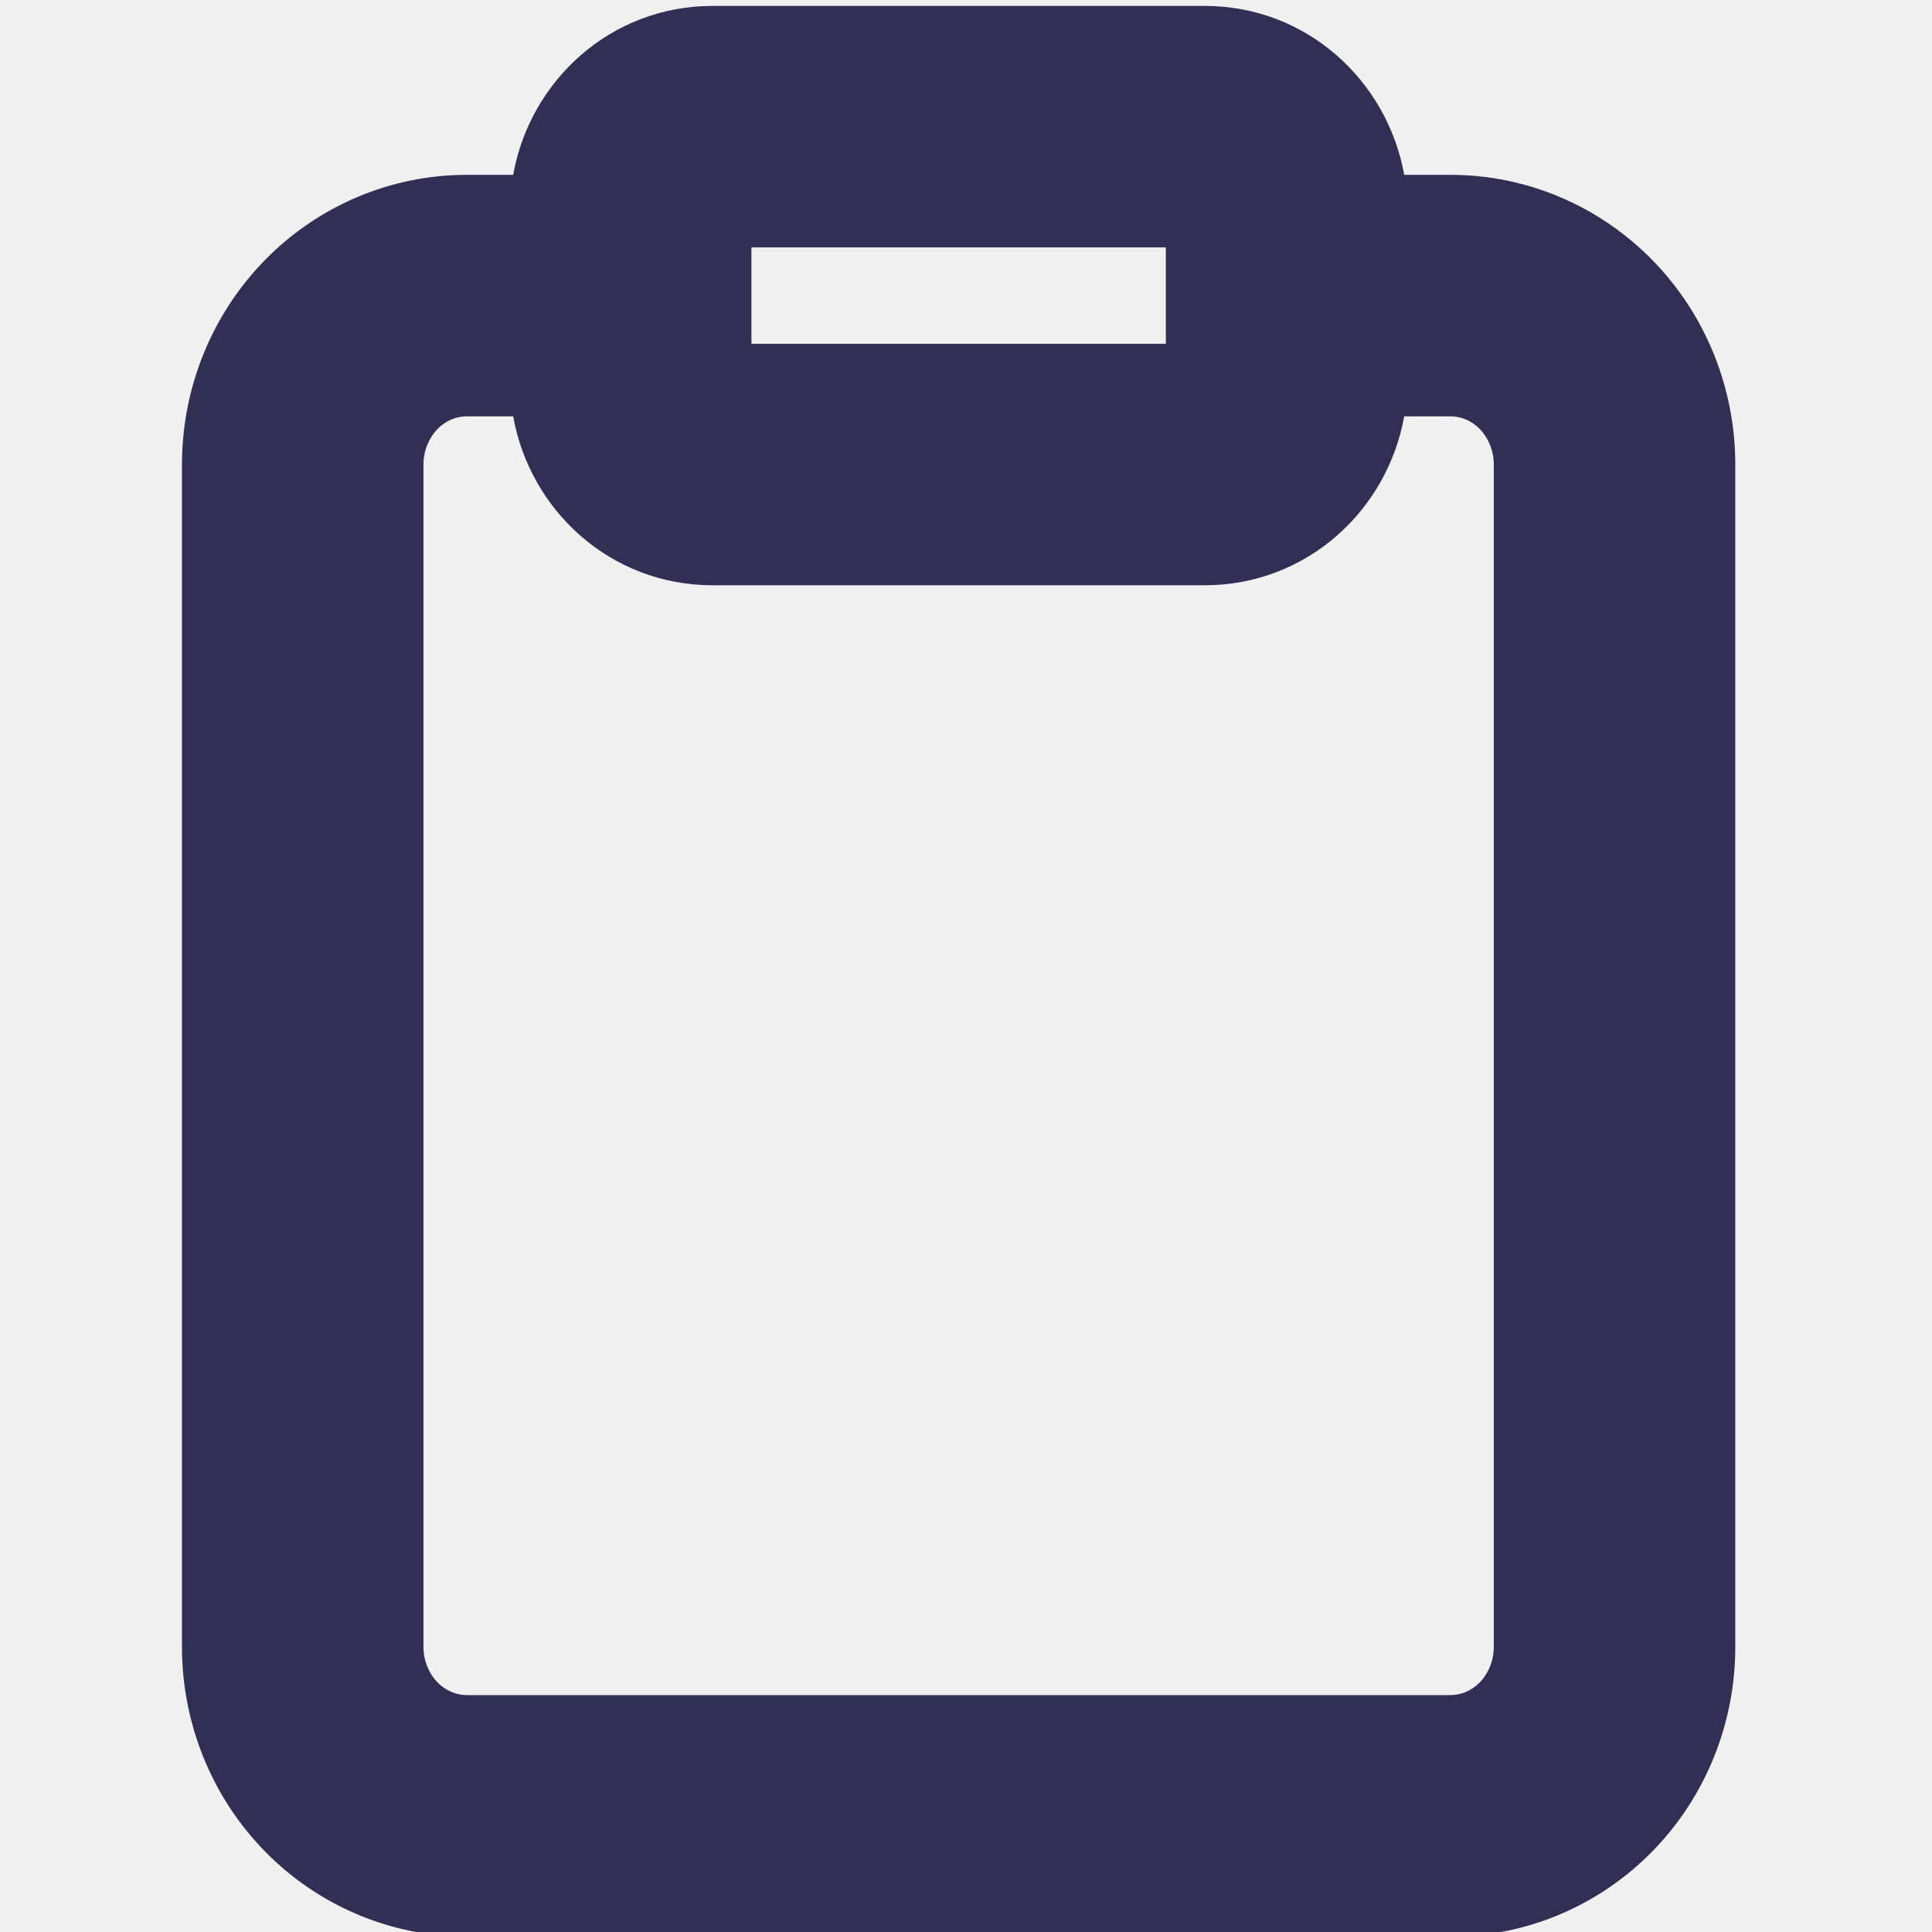
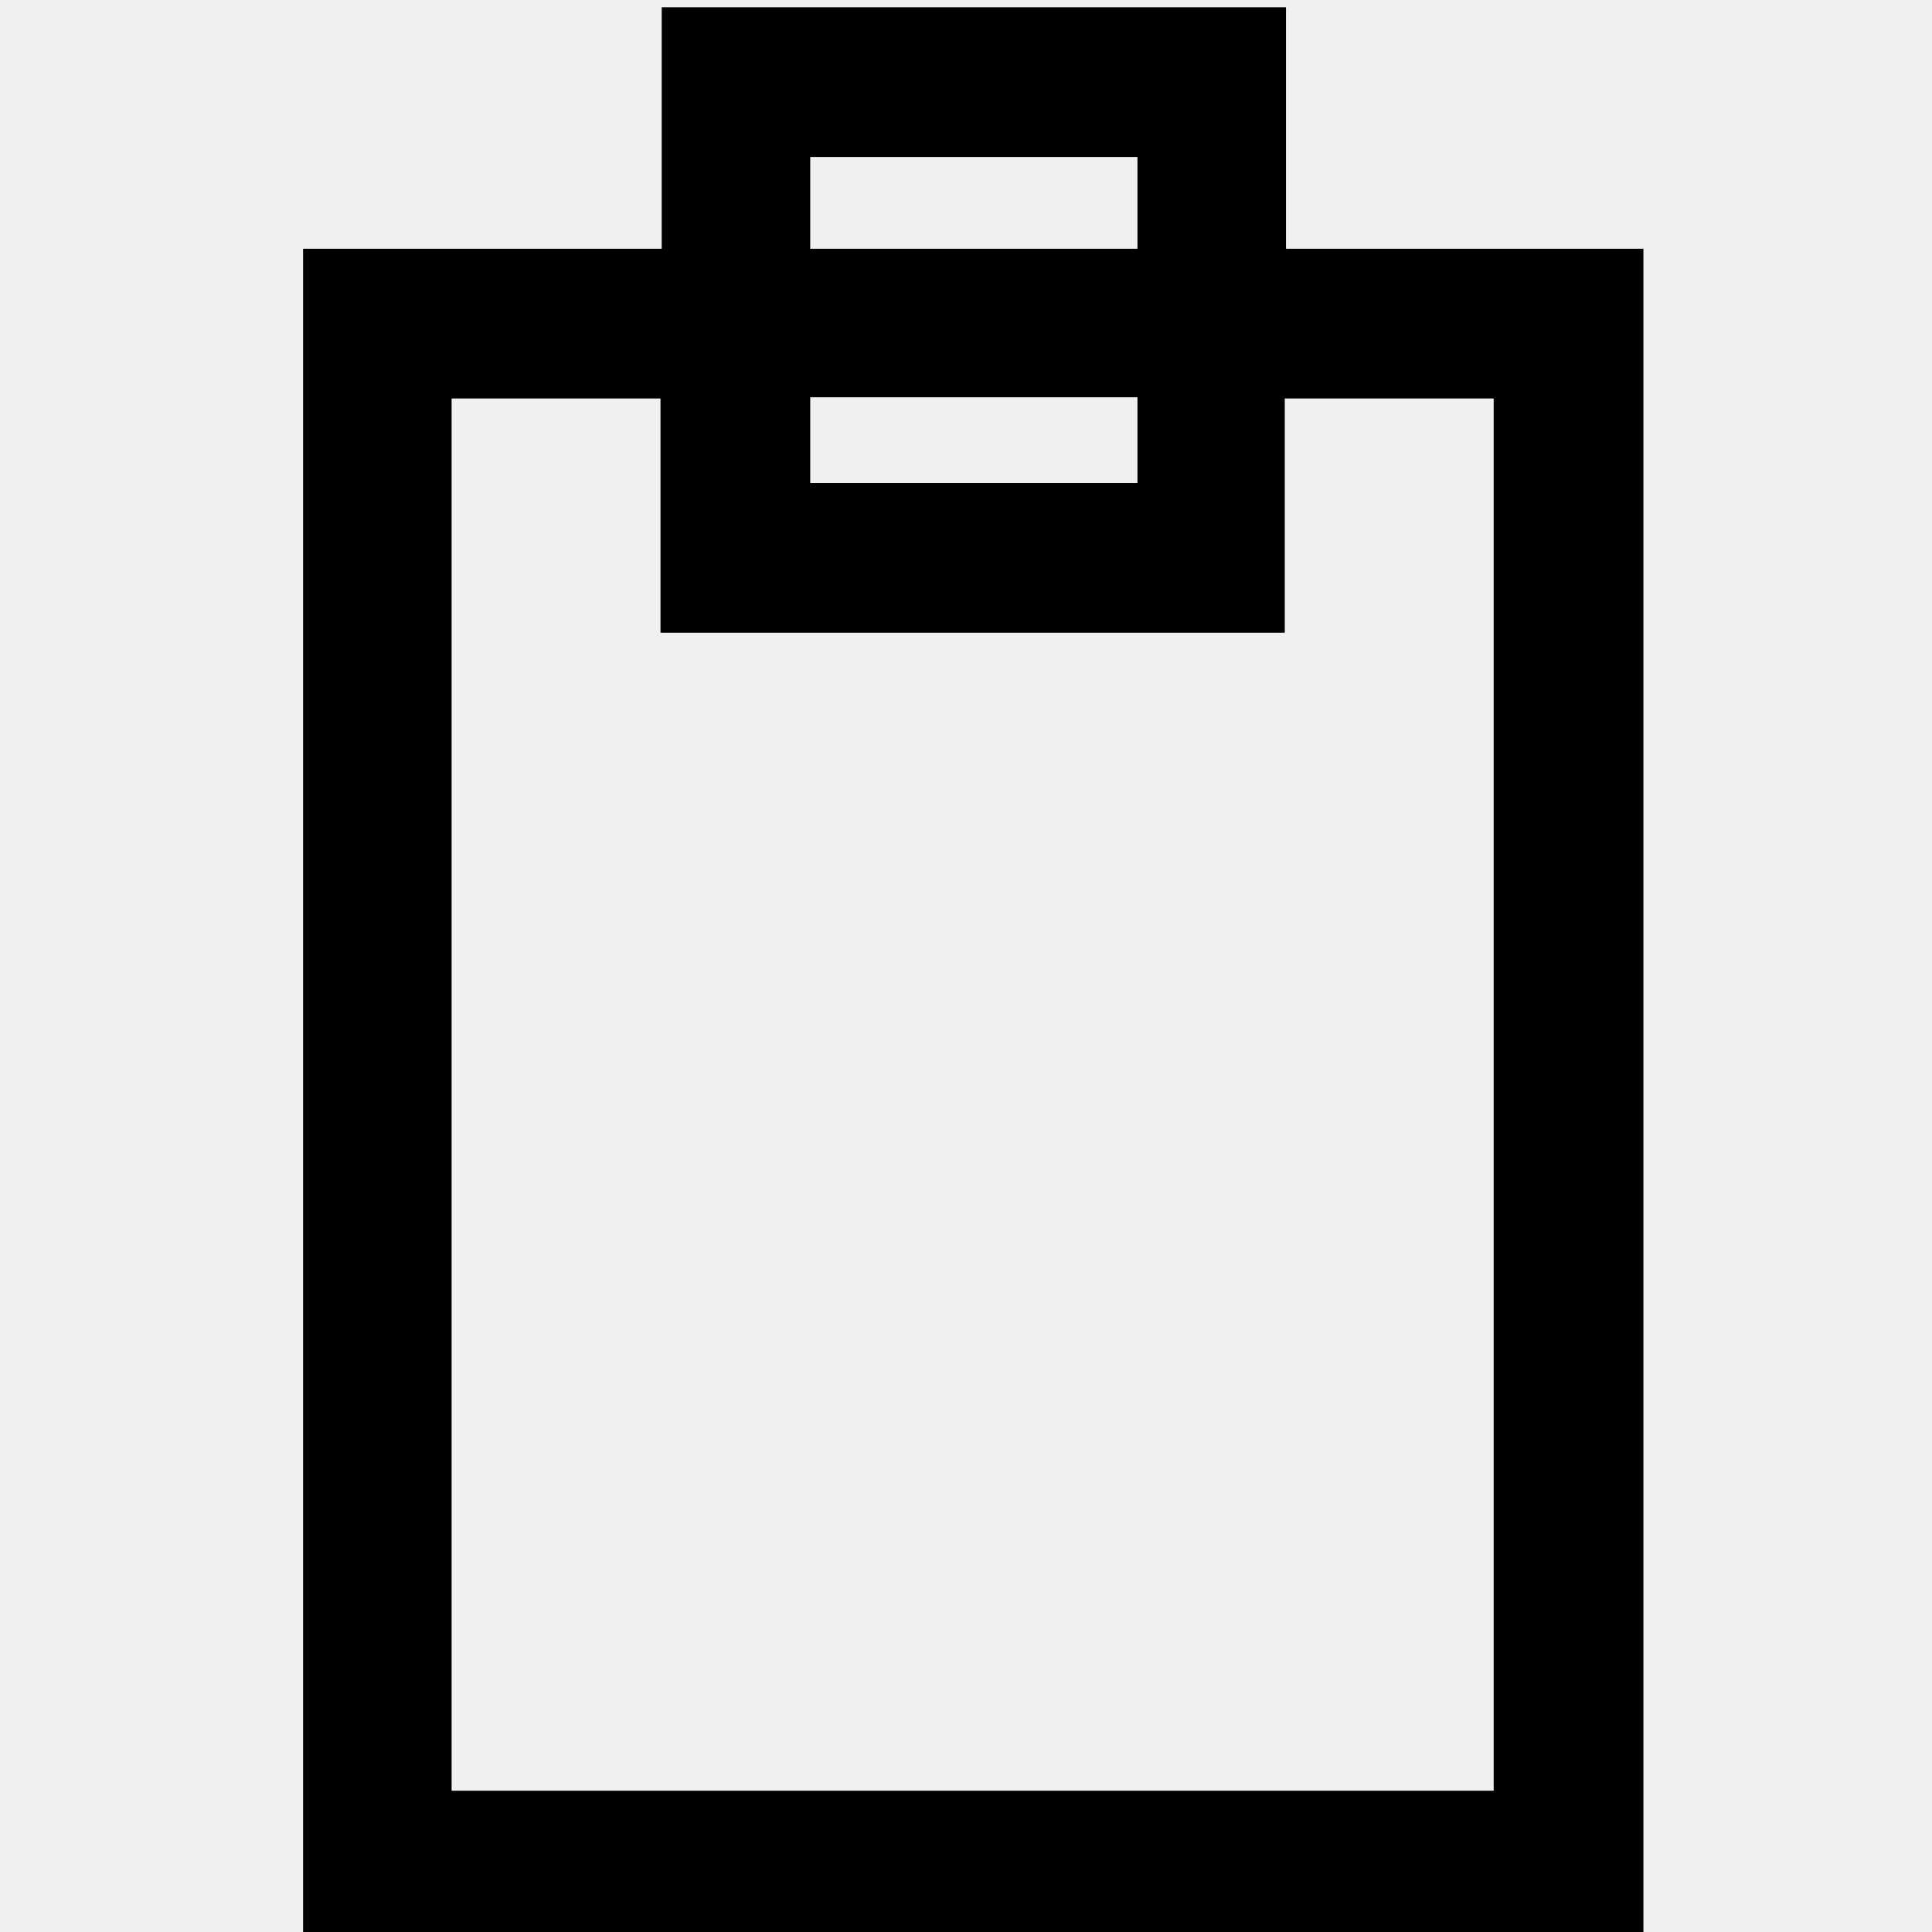
- <svg xmlns="http://www.w3.org/2000/svg" viewBox="0 0 16 16">
-   <path fill-rule="evenodd" clip-rule="evenodd" d="M6.223 2.847V2.049H9.655V2.442C9.655 2.444 9.655 2.446 9.655 2.448C9.655 2.45 9.655 2.451 9.655 2.453V2.847H6.223ZM11.629 3.448C11.49 4.225 10.824 4.847 9.976 4.847H5.902C5.054 4.847 4.388 4.225 4.25 3.448H3.865C3.78 3.448 3.692 3.482 3.622 3.554C3.552 3.627 3.507 3.732 3.507 3.847V13.639C3.507 13.754 3.552 13.859 3.622 13.932C3.692 14.003 3.78 14.038 3.865 14.038H12.013C12.098 14.038 12.186 14.003 12.256 13.932C12.326 13.859 12.371 13.754 12.371 13.639V3.847C12.371 3.732 12.326 3.627 12.256 3.554C12.186 3.482 12.098 3.448 12.013 3.448H11.629ZM11.629 1.448H12.013C12.648 1.448 13.251 1.708 13.691 2.161C14.13 2.613 14.371 3.22 14.371 3.847V13.639C14.371 14.266 14.13 14.873 13.691 15.325C13.251 15.778 12.648 16.038 12.013 16.038H3.865C3.23 16.038 2.627 15.778 2.187 15.325C1.748 14.873 1.507 14.266 1.507 13.639V3.847C1.507 3.22 1.748 2.613 2.187 2.161C2.627 1.708 3.23 1.448 3.865 1.448H4.25C4.388 0.671 5.054 0.049 5.902 0.049H9.976C10.824 0.049 11.49 0.671 11.629 1.448Z" fill="#332E54" />
+ <svg xmlns="http://www.w3.org/2000/svg" viewBox="0 0 16 16" fill="none">
+   <mask id="mask0" mask-type="alpha" maskUnits="userSpaceOnUse" x="0" y="0" width="16" height="16">
+     <rect width="16" height="16" fill="white" />
+   </mask>
+   <g mask="url(#mask0)">
+     <path d="M10.65 2.06V0.06H5.48V2.06H2.51V16.06H13.61V2.06H10.65ZM6.71 1.3H9.42V2.06H6.71V1.3ZM6.71 3.29H9.42V4H6.71V3.29ZM12.38 14.83H3.74V3.3H5.47V5.24H10.64V3.3H12.37V14.83H12.38Z" fill="currentColor" />
+   </g>
</svg>
